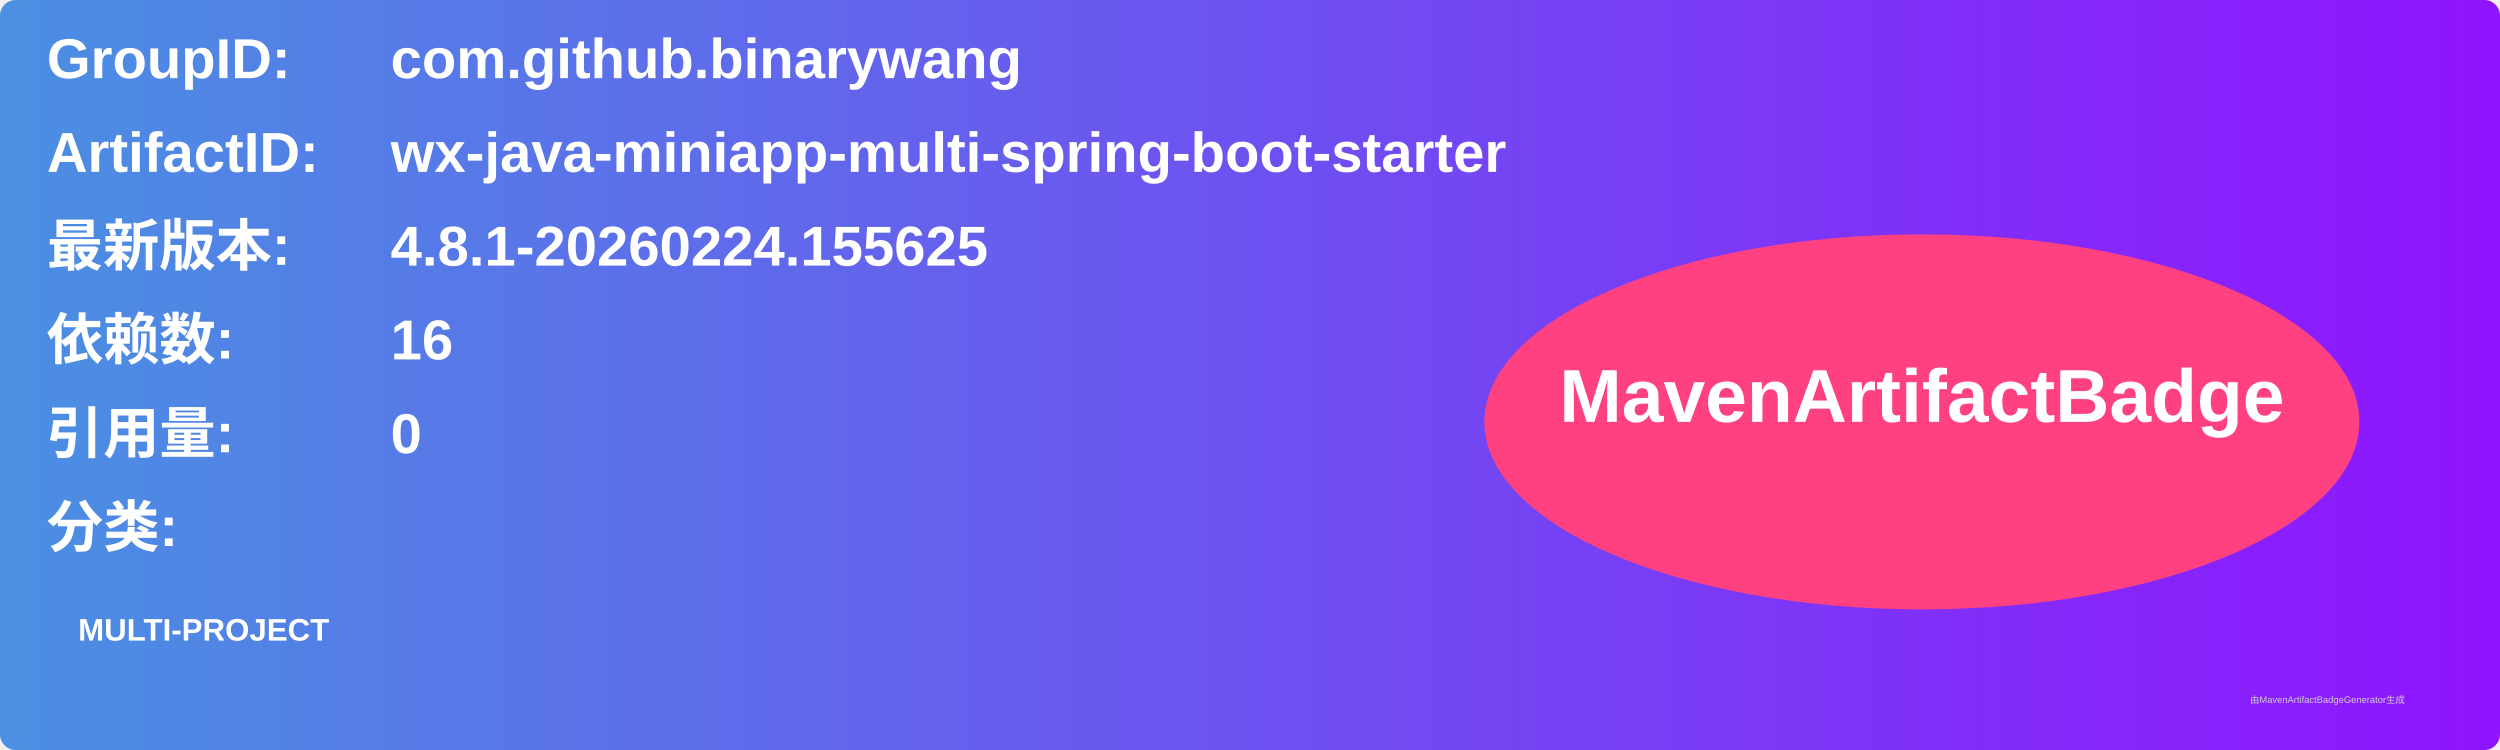
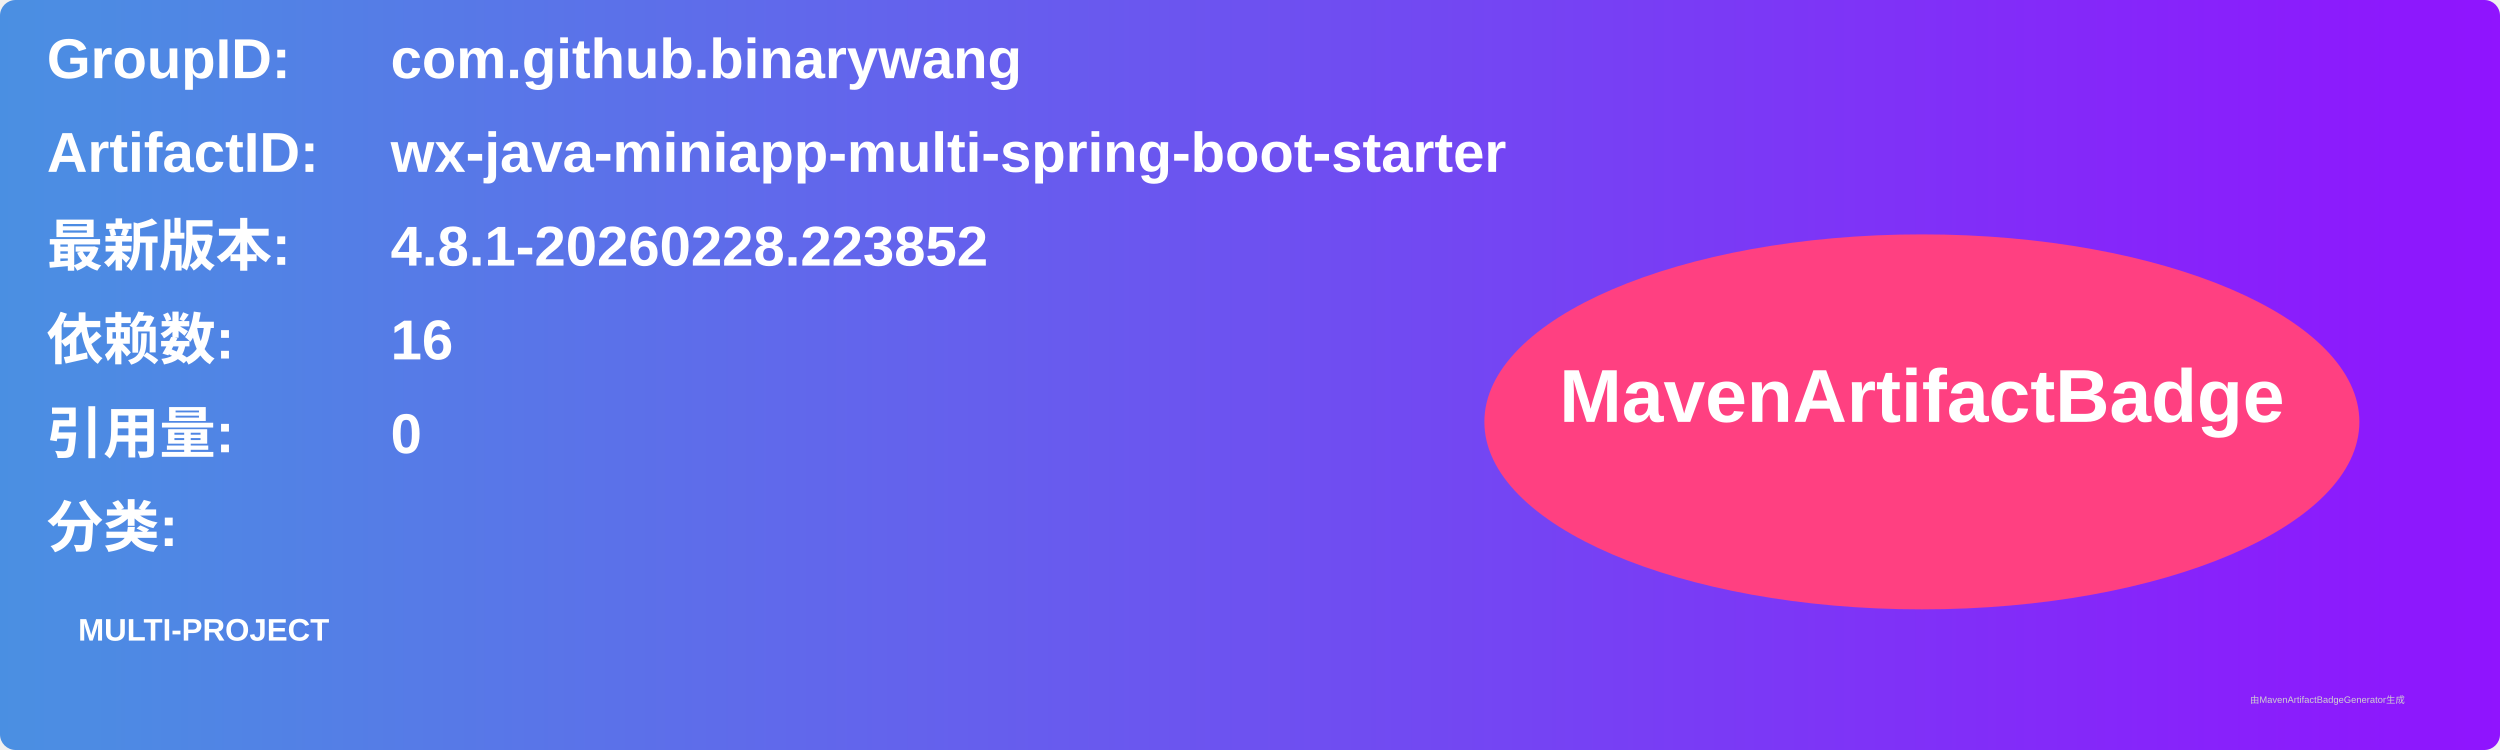
<svg xmlns="http://www.w3.org/2000/svg" width="800" height="240" viewBox="0 0 800 240">
  <linearGradient id="grad" x1="0%" y1="0%" x2="100%" y2="0%">
    <stop offset="0%" stop-color="#4a90e2" />
    <stop offset="100%" stop-color="#9013fe" />
  </linearGradient>
  <rect width="100%" height="100%" rx="5" ry="5" fill="url(#grad)" />
  <g transform="translate(15, 15)">
    <text x="0" y="10" font-family="Arial" font-size="18" fill="white" font-weight="bold" width="260">GroupID:</text>
    <text x="110" y="10" font-family="Arial" font-size="18" fill="white" font-weight="bold" width="460">com.github.binarywang</text>
    <text x="0" y="40" font-family="Arial" font-size="18" fill="white" font-weight="bold" width="260">ArtifactID:</text>
    <text x="110" y="40" font-family="Arial" font-size="18" fill="white" font-weight="bold" width="460">wx-java-miniapp-multi-spring-boot-starter</text>
    <text x="0" y="70" font-family="Arial" font-size="18" fill="white" font-weight="bold">最新版本:</text>
    <text x="110" y="70" font-family="Arial" font-size="18" fill="white" font-weight="bold">
-       <tspan font-weight="bold">4.8.1-20260224.155625</tspan>
+       <tspan font-weight="bold">4.8.1-20260228.223852</tspan>
    </text>
    <text x="0" y="100" font-family="Arial" font-size="18" fill="white" font-weight="bold">依赖数: </text>
    <text x="110" y="100" font-family="Arial" font-size="18" fill="white">
      <tspan font-weight="bold">16</tspan>
    </text>
    <text x="0" y="130" font-family="Arial" font-size="18" fill="white" font-weight="bold">引用量: </text>
    <text x="110" y="130" font-family="Arial" font-size="18" fill="white">
      <tspan font-weight="bold">0</tspan>
    </text>
    <text x="0" y="160" font-family="Arial" font-size="18" fill="white" font-weight="bold">分类:</text>
    <text x="10" y="190" font-family="Arial" font-size="10" fill="white">
      <tspan font-weight="bold">MULTI-PROJECT</tspan>
    </text>
    <ellipse cx="600" cy="120" rx="140" ry="60" fill="#ff4081" />
    <text x="600" y="120" text-anchor="middle" font-family="Arial" font-size="24" fill="white" font-weight="bold">MavenArtifactBadge</text>
  </g>
  <text x="720" y="225" font-family="Arial" font-size="3" fill="#d0d0d0">由MavenArtifactBadgeGenerator生成</text>
</svg>
